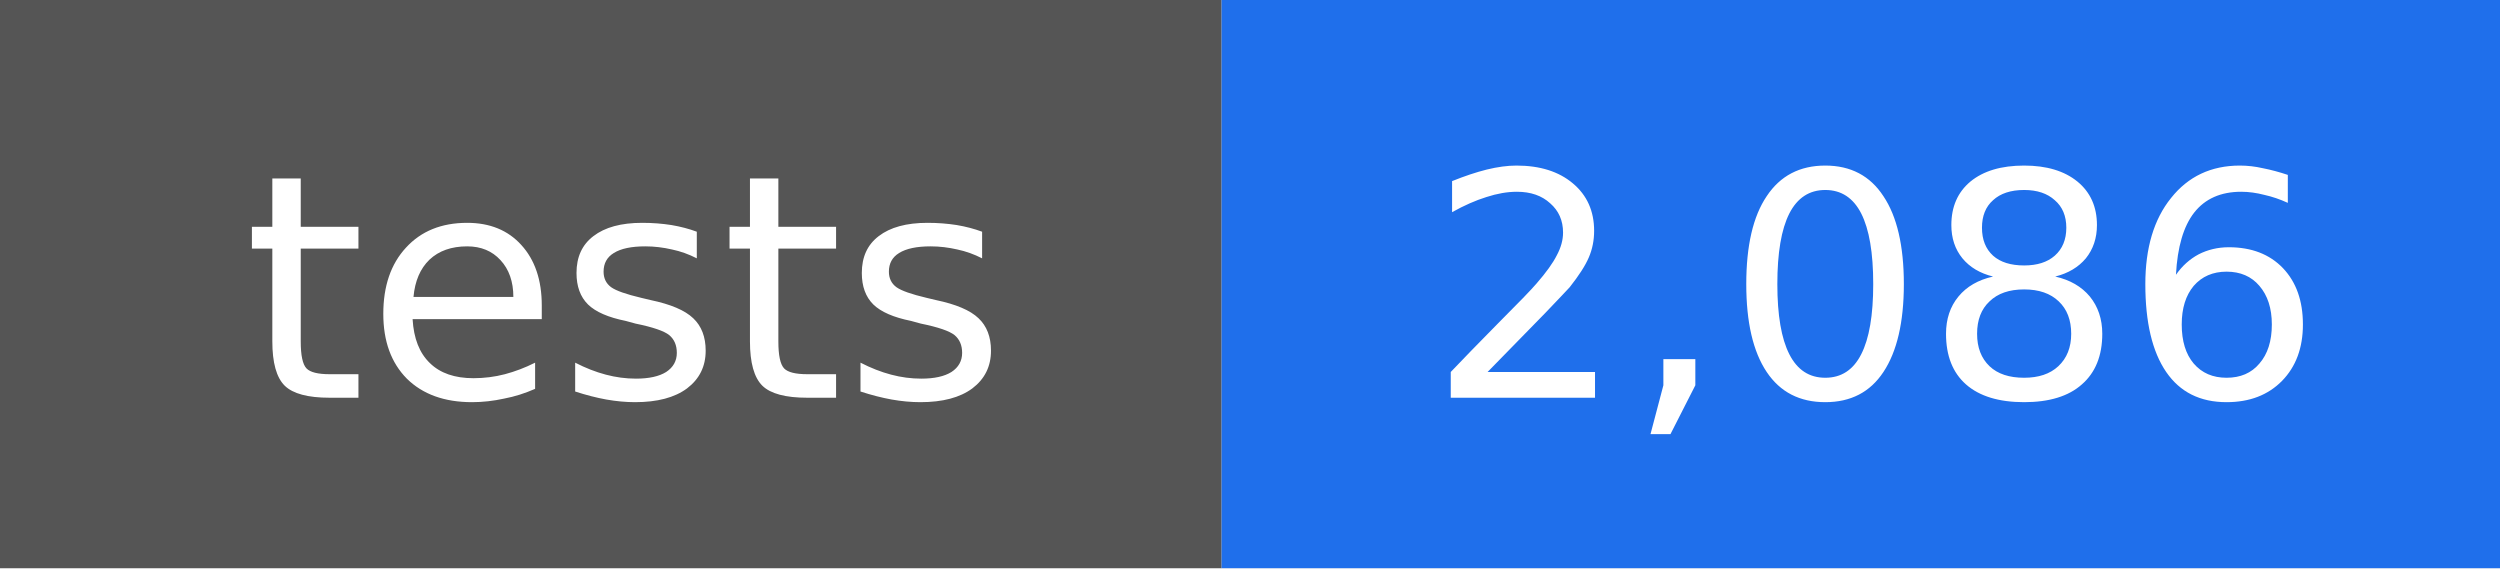
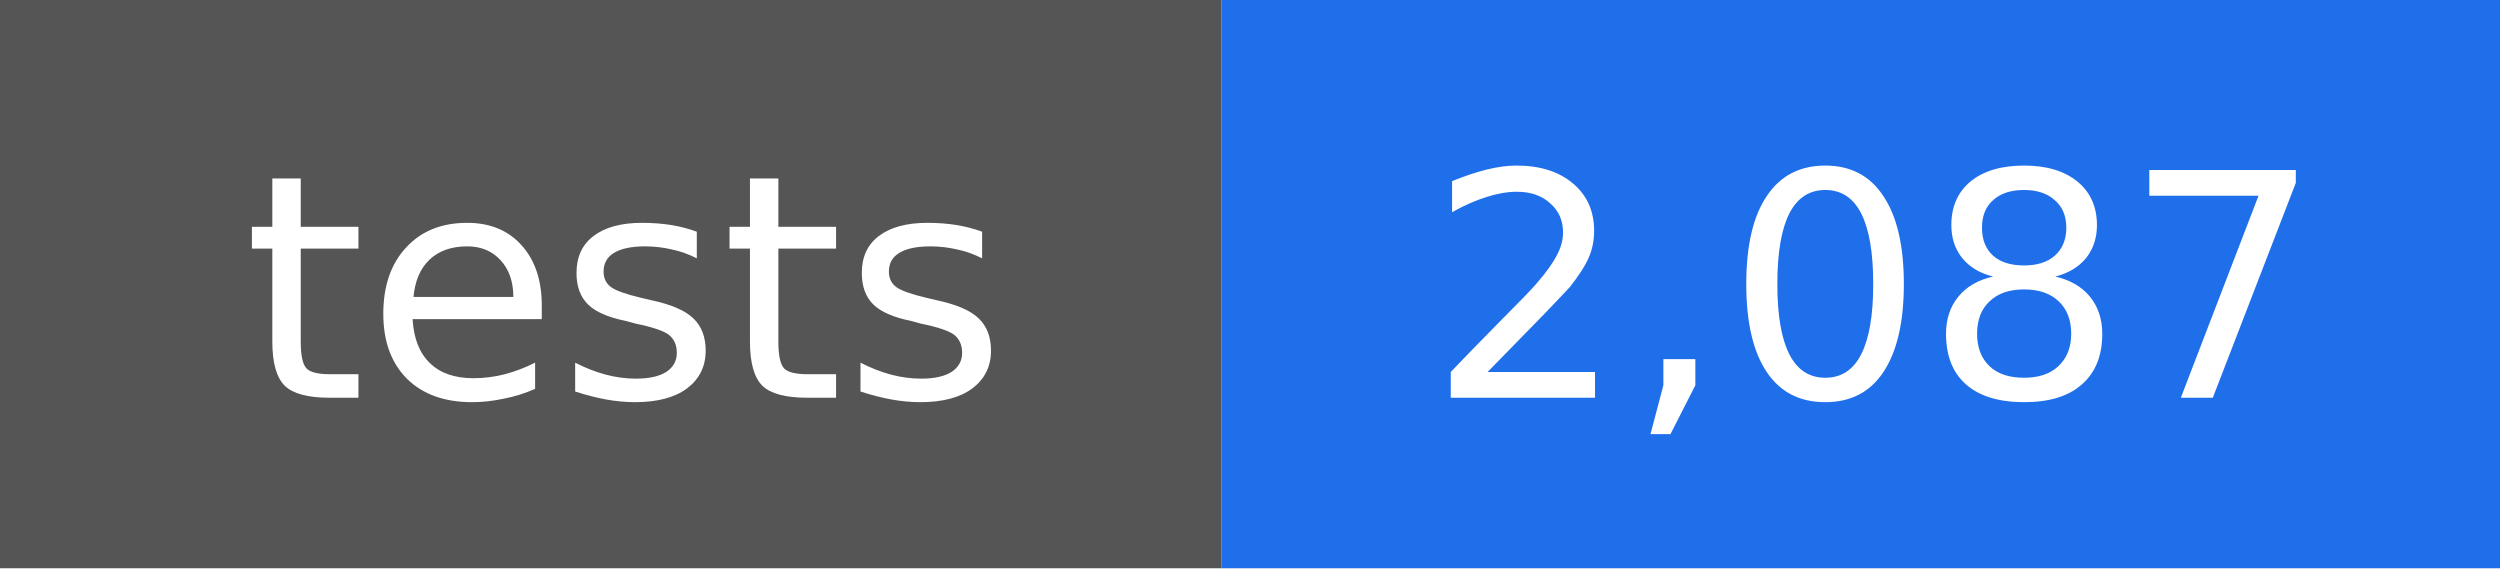
- <svg xmlns="http://www.w3.org/2000/svg" width="88" height="20" viewBox="0 0 88 20" role="img" aria-label="tests: 2,086">
+ <svg xmlns="http://www.w3.org/2000/svg" width="88" height="20" viewBox="0 0 88 20" role="img" aria-label="tests: 2,087">
  <rect width="43" height="20" fill="#555555" />
  <rect x="43" width="45" height="20" fill="#1f6feb" />
  <g fill="#ffffff" text-anchor="middle" font-family="DejaVu Sans, Verdana, sans-serif" font-size="11">
    <text x="22" y="14">tests</text>
-     <text x="66" y="14">2,086</text>
+     <text x="66" y="14">2,087</text>
  </g>
</svg>
